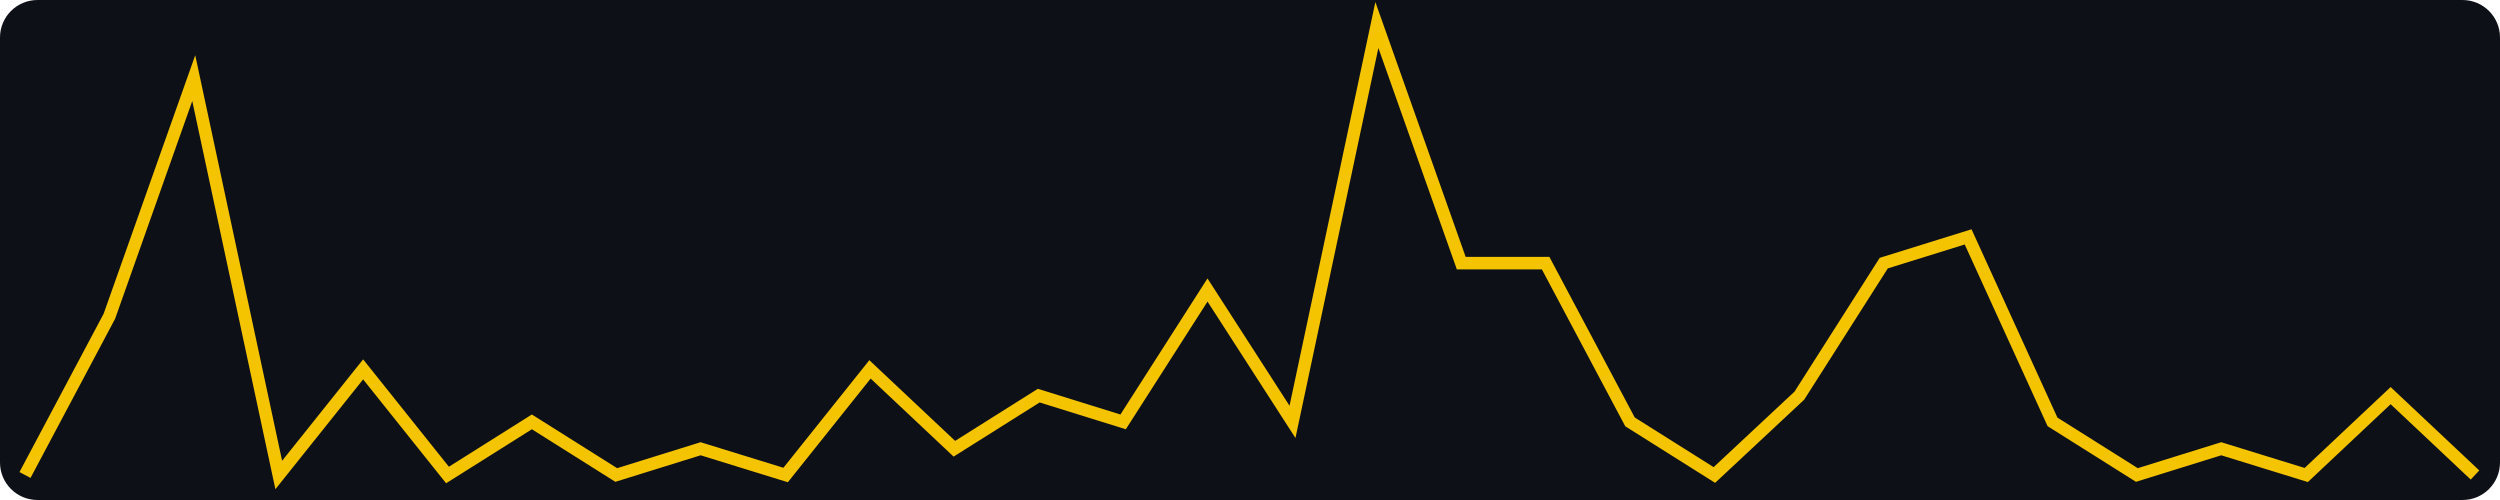
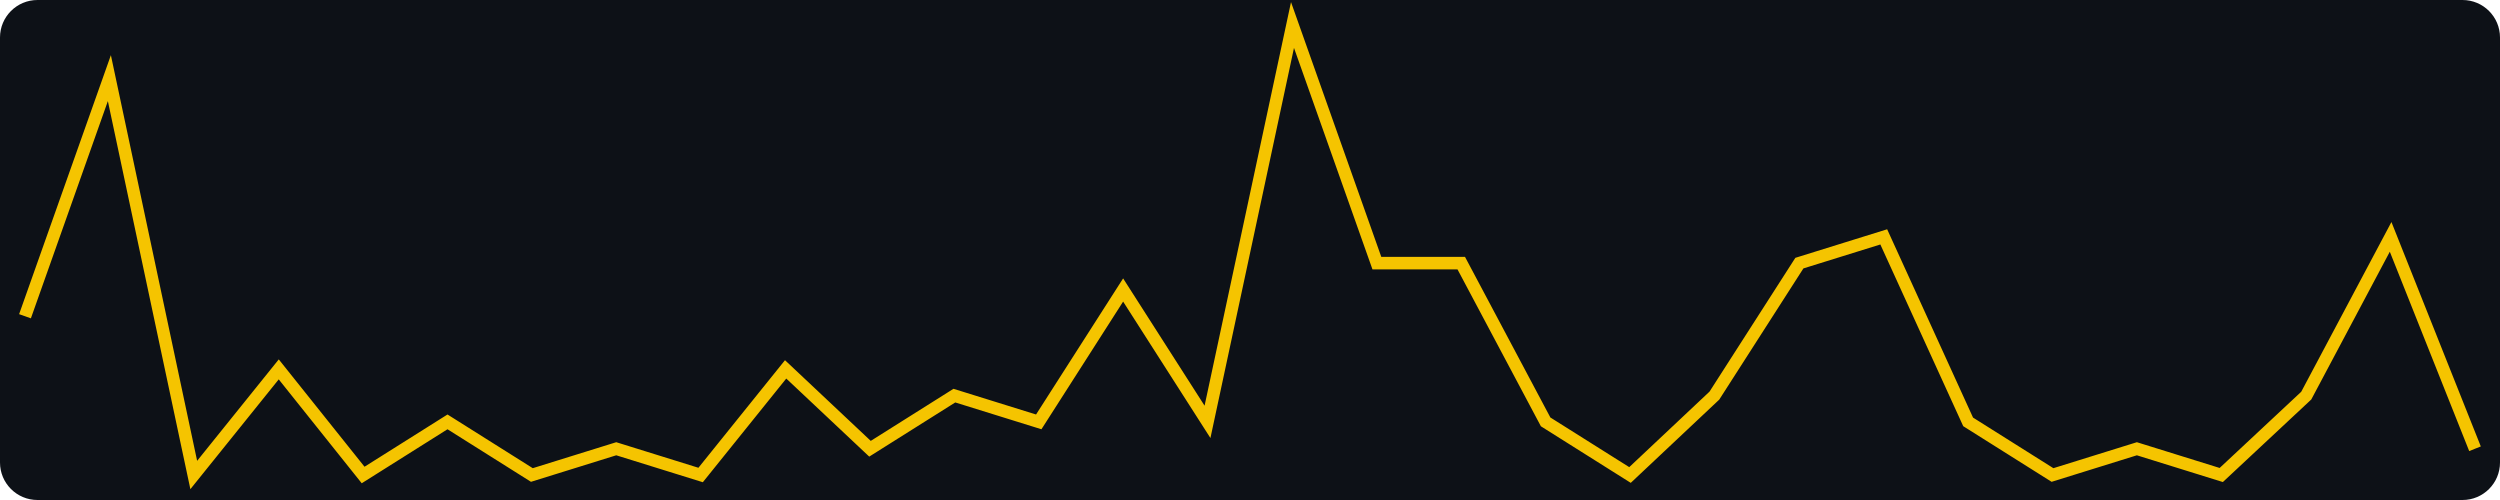
<svg xmlns="http://www.w3.org/2000/svg" width="400" height="80" viewBox="0 0 400 80" role="img" aria-label="views, last 30 days, max 17">
  <rect width="400" height="80" fill="#0d1117" rx="6" />
-   <polyline fill="none" stroke="#f5c400" stroke-width="2" points="4.0,76.0 17.5,50.6 31.0,12.5 44.6,76.0 58.1,59.1 71.6,76.0 85.1,67.5 98.6,76.0 112.1,71.8 125.7,76.0 139.2,59.1 152.7,71.8 166.2,63.3 179.7,67.5 193.2,46.4 206.8,67.5 220.3,4.0 233.8,42.1 247.3,42.1 260.8,67.5 274.3,76.0 287.9,63.3 301.4,42.1 314.9,37.9 328.4,67.5 341.9,76.0 355.4,71.8 369.0,76.0 382.5,63.3 396.0,76.0" />
+   <polyline fill="none" stroke="#f5c400" stroke-width="2" points="4.0,50.6 17.5,12.5 31.0,76.0 44.6,59.1 58.1,76.0 71.6,67.5 85.1,76.0 98.6,71.8 112.1,76.0 125.7,59.1 139.2,71.8 152.7,63.3 166.2,67.5 179.7,46.4 193.2,67.5 206.8,4.0 220.3,42.1 233.8,42.1 247.3,67.5 260.8,76.0 274.3,63.3 287.9,42.1 301.4,37.9 314.9,67.5 328.4,76.0 341.9,71.8 355.4,76.0 369.0,63.3 382.5,37.9 396.0,71.8" />
</svg>
